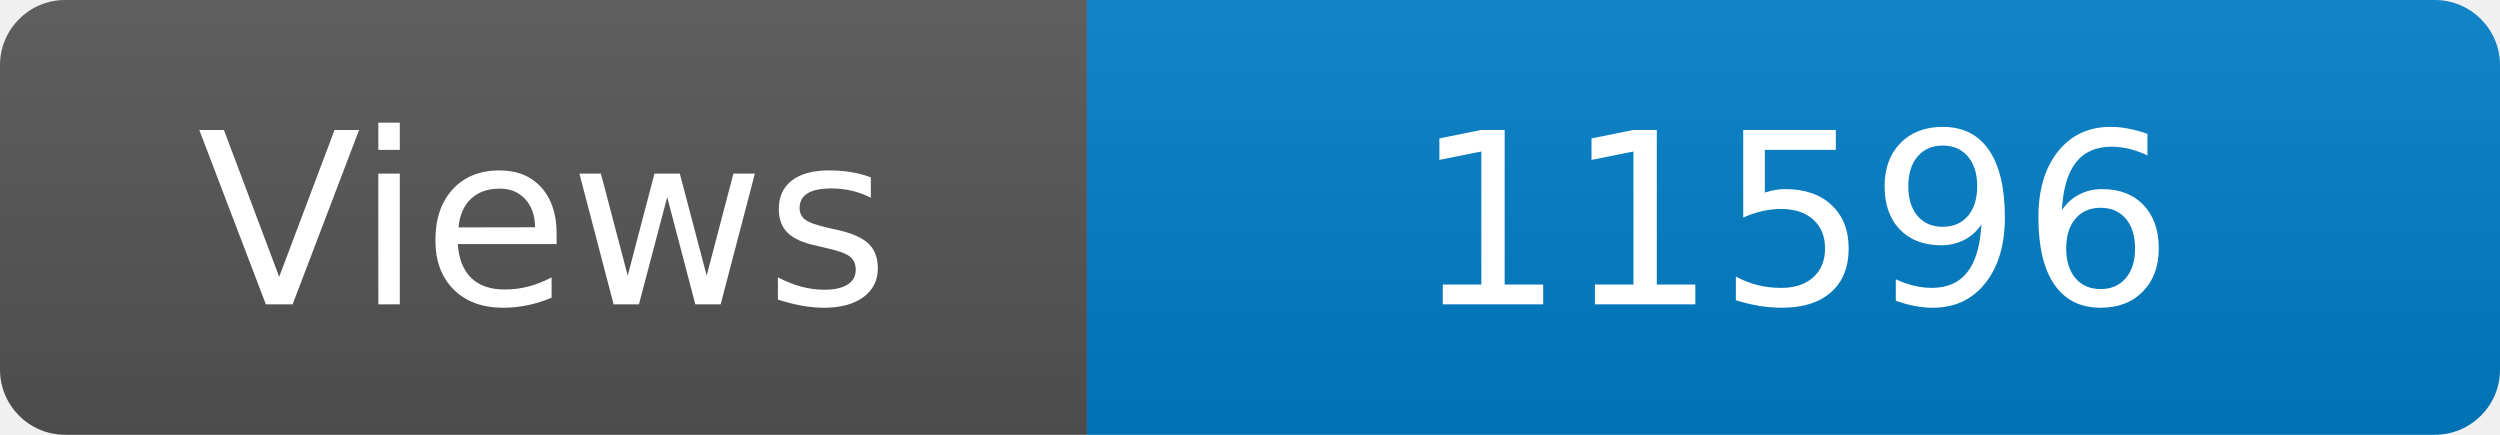
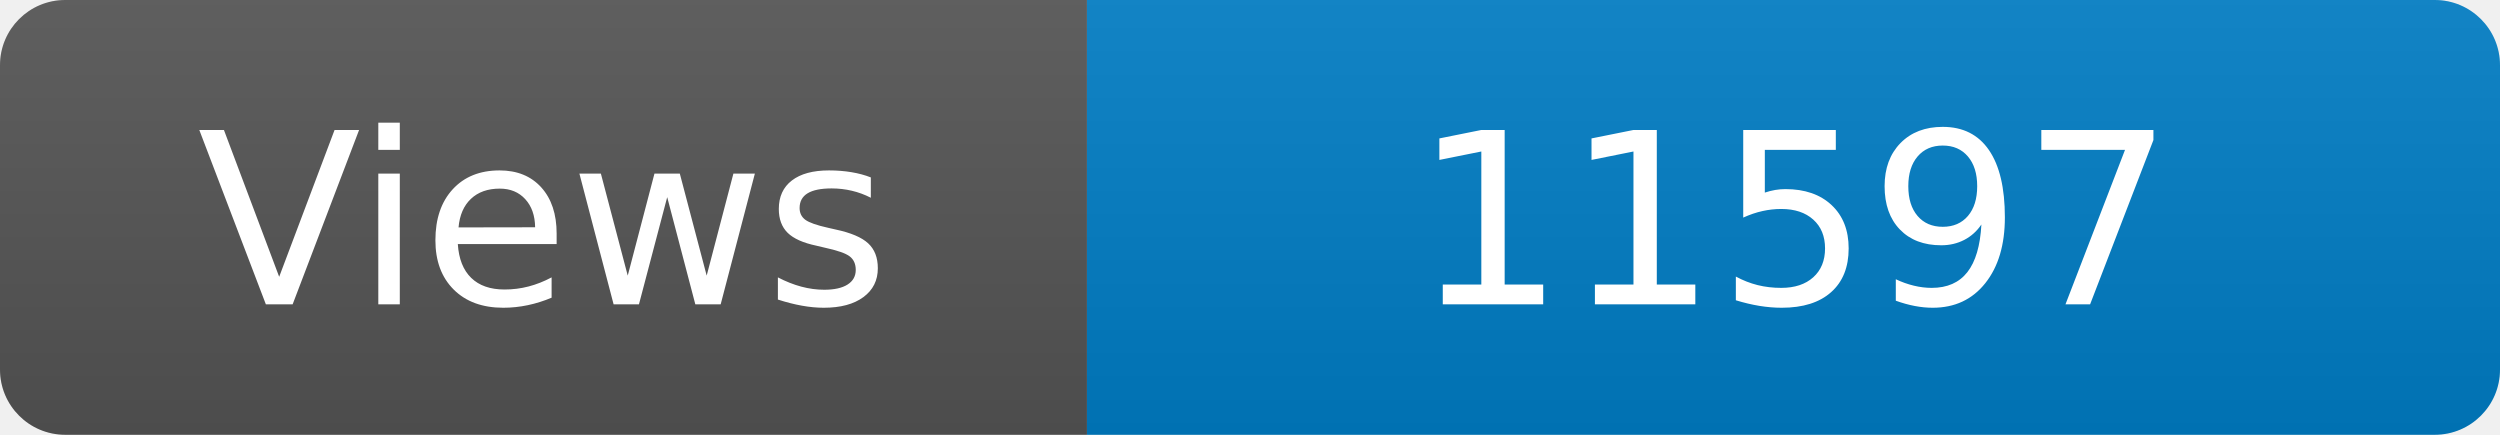
<svg xmlns="http://www.w3.org/2000/svg" width="115" height="20" role="img" aria-label="Maintained?: yes">
  <linearGradient id="s" x2="0" y2="100%">
    <stop offset="0" stop-color="#bbb" stop-opacity=".1" />
    <stop offset="1" stop-opacity=".1" />
  </linearGradient>
  <clipPath id="r">
    <rect width="115" height="20" rx="3" fill="#fff" />
  </clipPath>
  <g clip-path="url(#r)">
    <rect width="50" height="20" fill="#555" />
    <rect x="50" width="160" height="20" fill="#007ec6" />
    <rect width="115" height="20" fill="url(#s)" />
  </g>
  <g fill="#fff" text-anchor="middle" font-family="Verdana,Geneva,DejaVu Sans,sans-serif" font-size="110">
    <text x="250" y="140" transform="scale(.1)" fill="#fff">Views</text>
-     <text x="825" y="140" transform="scale(.1)" fill="#fff">11596</text>
+     <text x="825" y="140" transform="scale(.1)" fill="#fff">11597</text>
  </g>
</svg>
